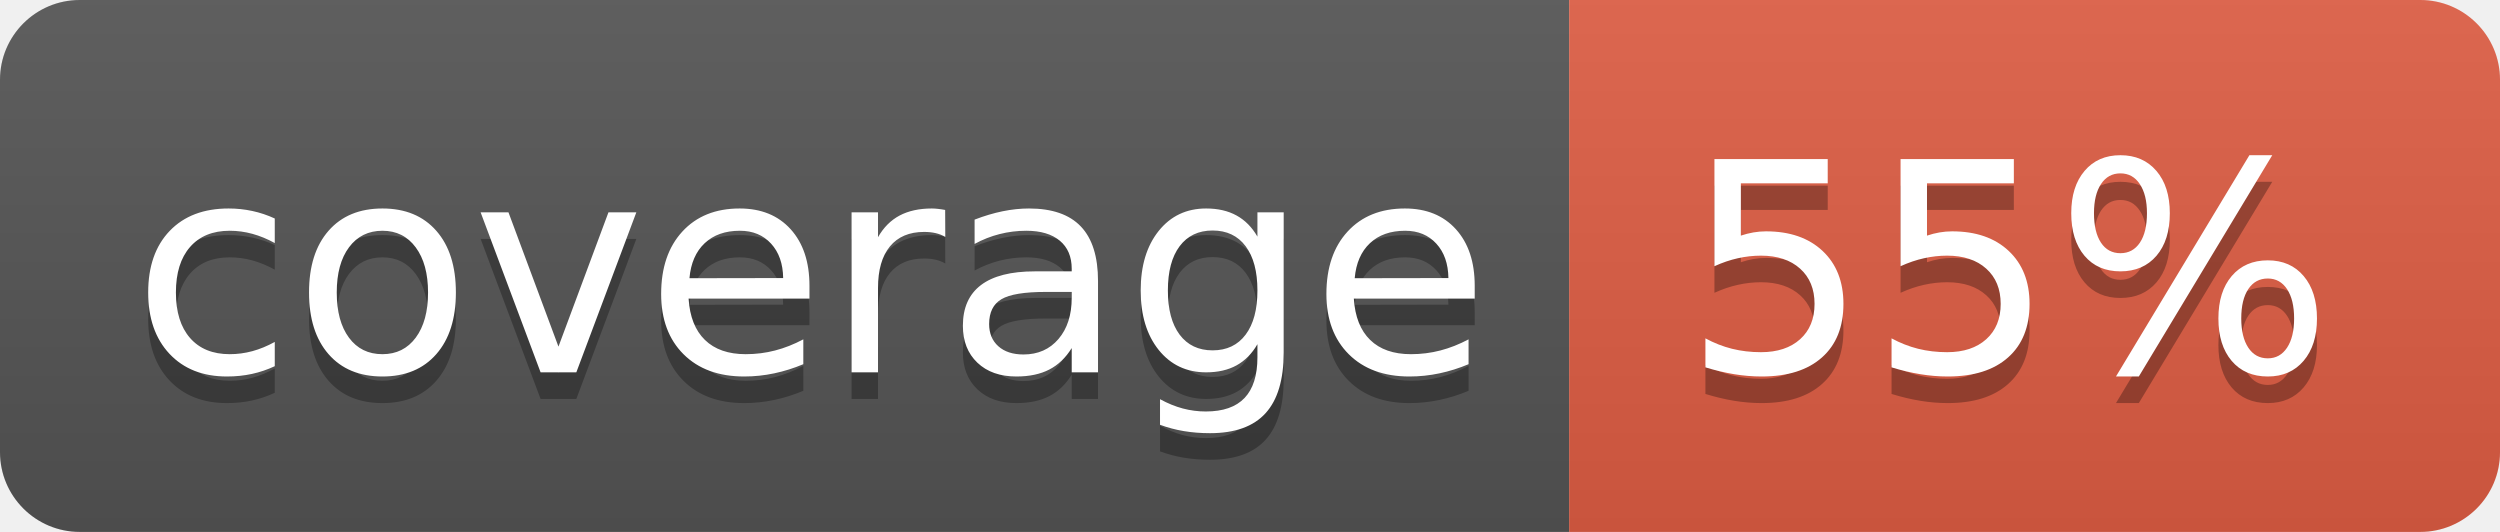
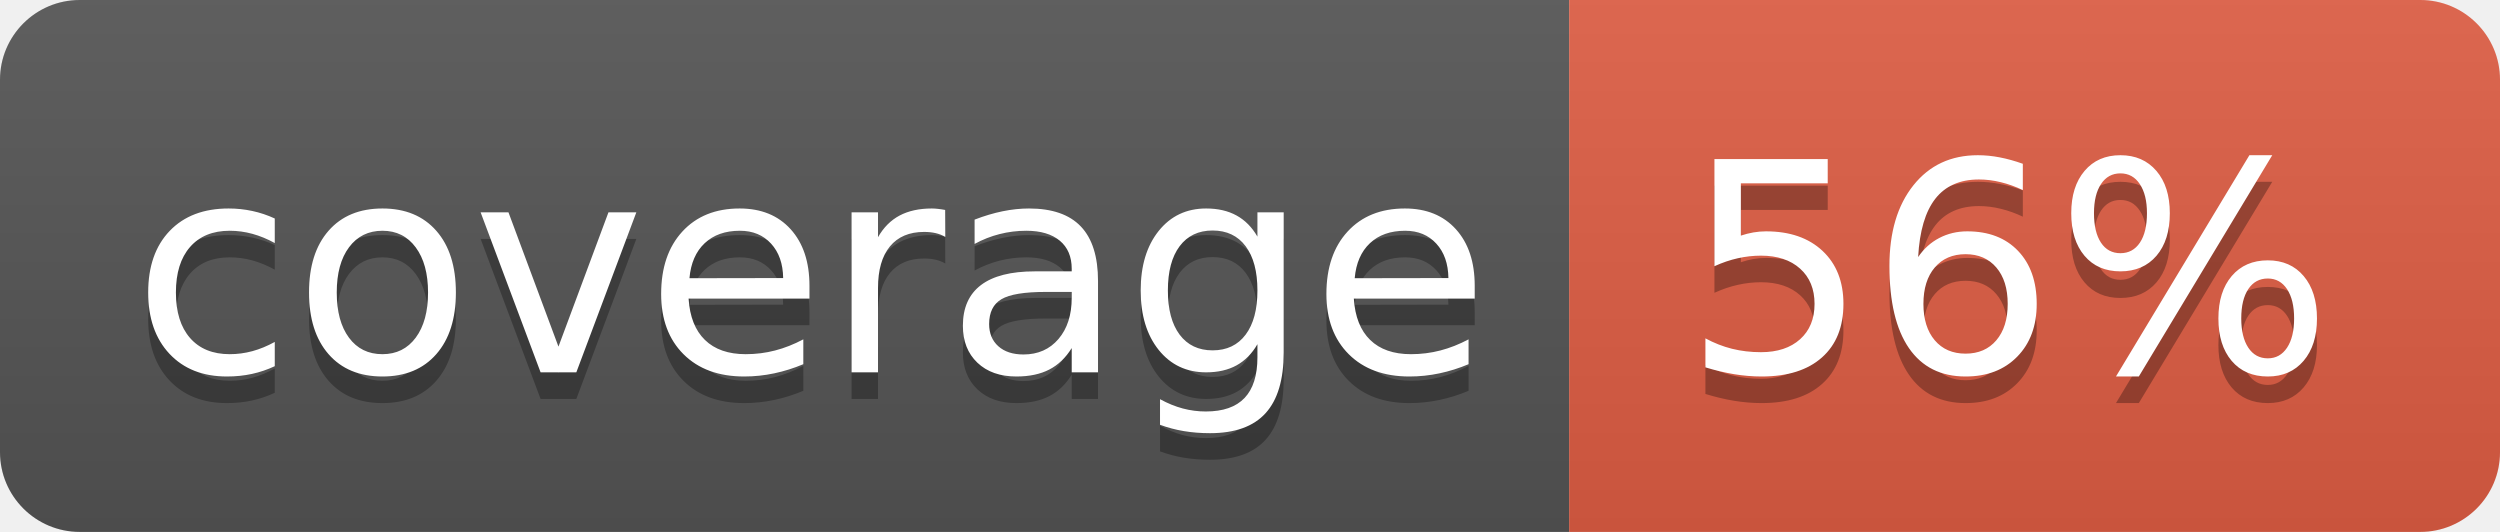
<svg xmlns="http://www.w3.org/2000/svg" width="94" height="20">
  <linearGradient id="b" x2="0" y2="100%">
    <stop offset="0" stop-color="#bbb" stop-opacity=".1" />
    <stop offset="1" stop-opacity=".1" />
  </linearGradient>
  <clipPath id="a">
    <rect width="94" height="20" rx="3" fill="#fff" />
  </clipPath>
  <g clip-path="url(#a)">
    <path fill="#555" d="M0 0h59v20H0z" />
    <path fill="#e05d44" d="M59 0h35v20H59z" />
    <path fill="url(#b)" d="M0 0h94v20H0z" />
  </g>
  <g fill="#fff" text-anchor="middle" font-family="DejaVu Sans,Verdana,Geneva,sans-serif" font-size="110">
    <text x="305" y="150" fill="#010101" fill-opacity=".3" transform="scale(.1)" textLength="490">coverage</text>
    <text x="305" y="140" transform="scale(.1)" textLength="490">coverage</text>
-     <text x="755" y="150" fill="#010101" fill-opacity=".3" transform="scale(.1)" textLength="250">55%</text>
-     <text x="755" y="140" transform="scale(.1)" textLength="250">55%</text>
+     <text x="755" y="150" fill="#010101" fill-opacity=".3" transform="scale(.1)" textLength="250">56%</text>
+     <text x="755" y="140" transform="scale(.1)" textLength="250">56%</text>
  </g>
</svg>
